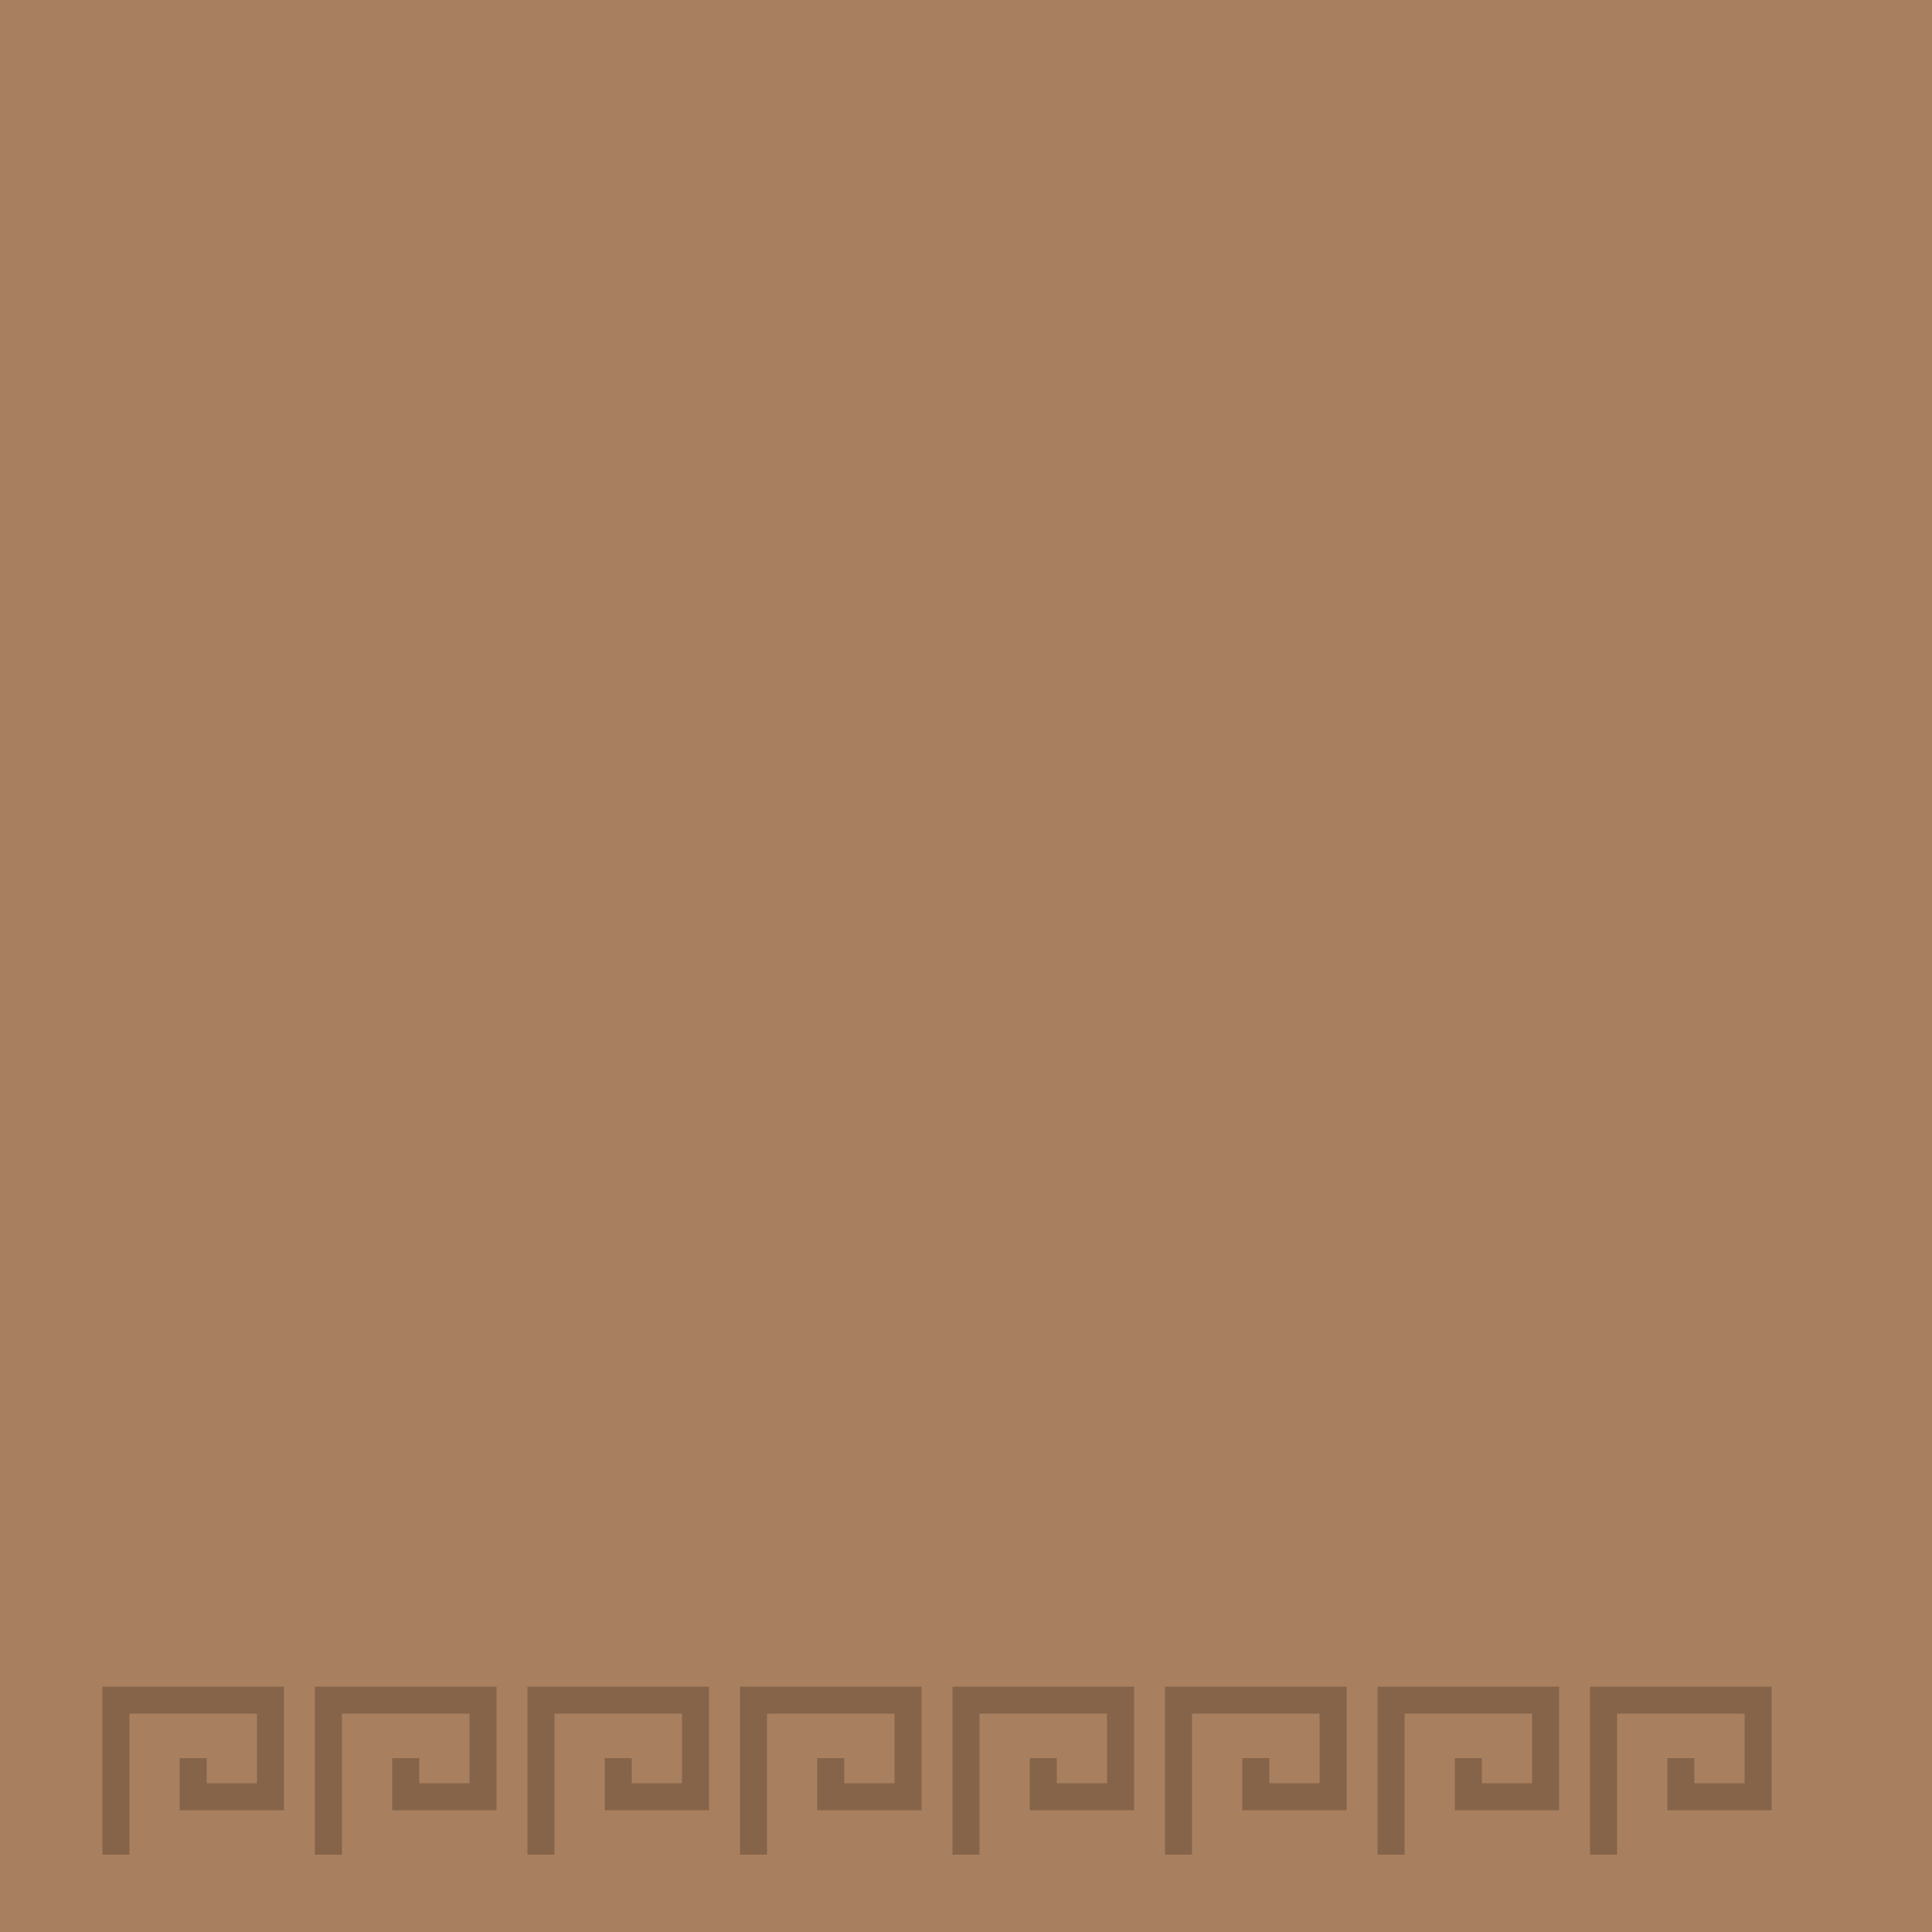
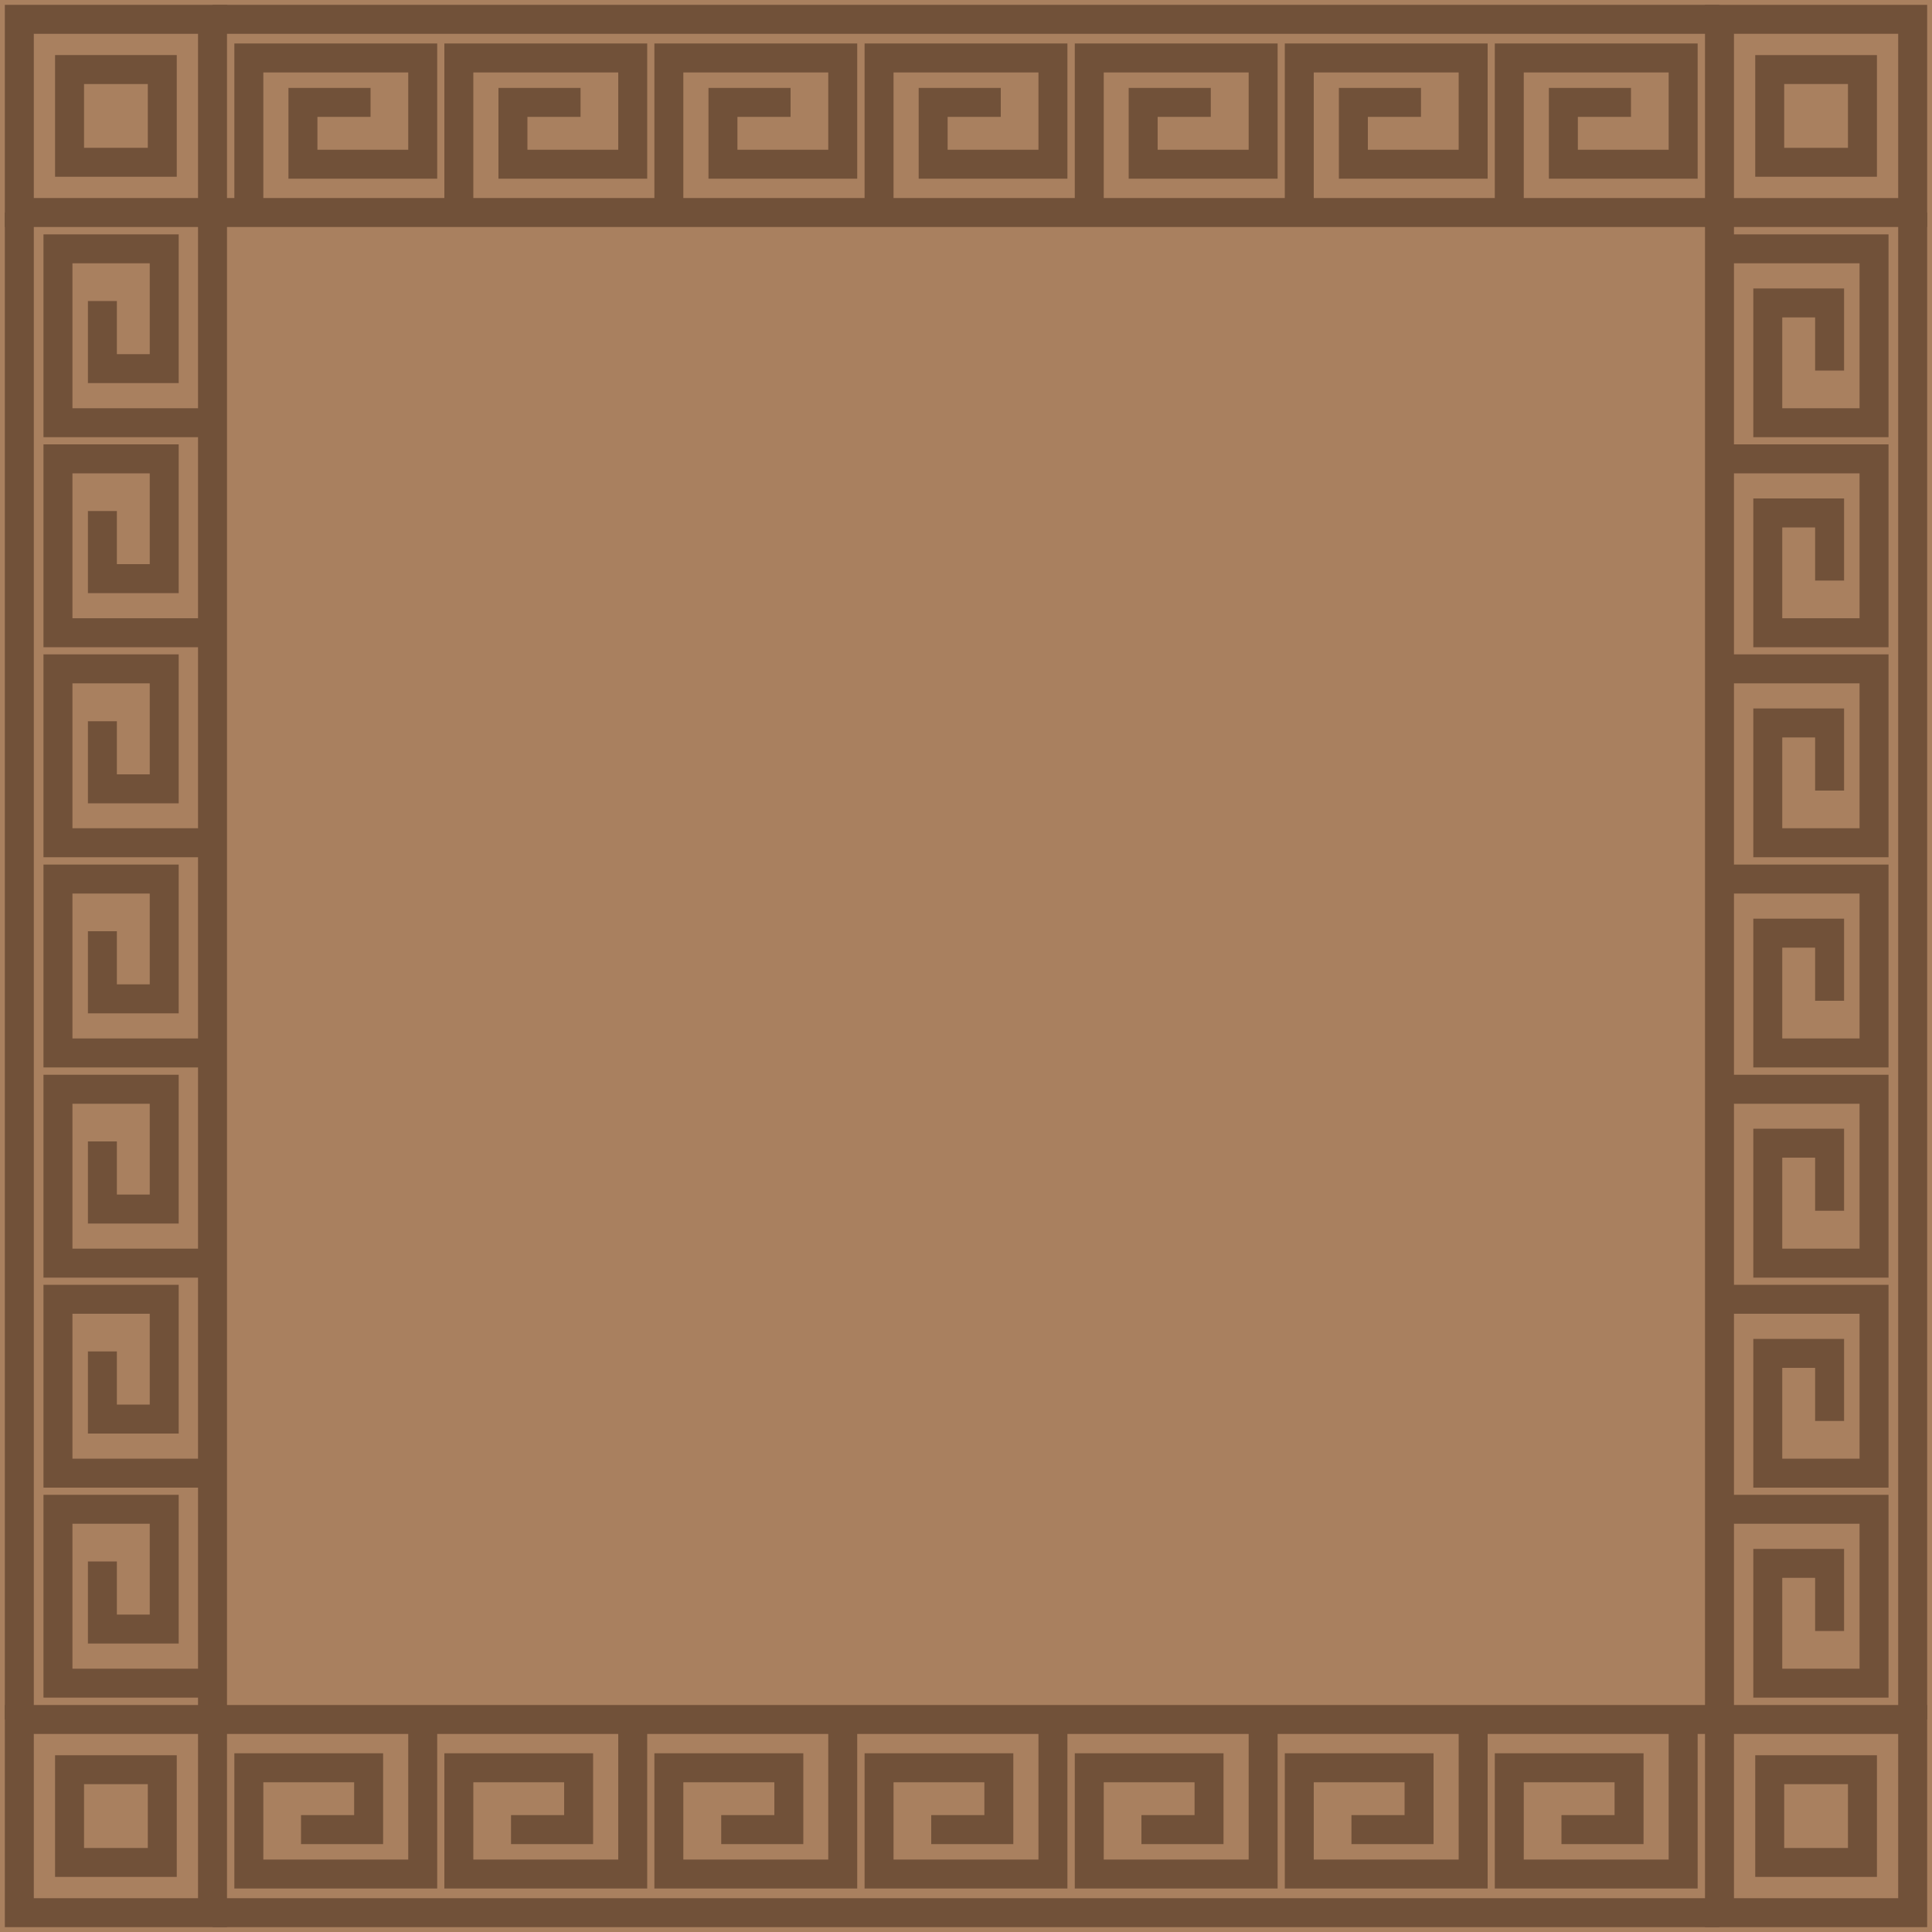
<svg xmlns="http://www.w3.org/2000/svg" viewBox="0 0 100 100">
  <rect width="100" height="100" fill="#a9805f" />
-   <path d="M6 96 V88 H14 V93 H10 V91 M17 96 V88 H25 V93 H21 V91 M28 96 V88 H36 V93 H32 V91 M39 96 V88 H47 V93 H43 V91 M50 96 V88 H58 V93 H54 V91 M61 96 V88 H69 V93 H65 V91 M72 96 V88 H80 V93 H76 V91 M83 96 V88 H91 V93 H87 V91" stroke="#1b120c40" stroke-width="1.4" fill="none" />
+   <g fill="none" stroke="#3a2214" stroke-width="1.5" stroke-linejoin="miter" opacity="0.5">
+     <g transform="rotate(0 50 50)">
+       <path d="M11 1 H89 M11 11 H89 M12.88 11 V3 H21.88 V8.5 H15.68 V5.3 H19.18M23.75 11 V3 H32.75 V8.5 H26.55 V5.3 H30.05M34.62 11 V3 H43.62 V8.5 H37.42 V5.3 H40.92M45.50 11 V3 H54.50 V8.5 H48.30 V5.3 H51.80M56.38 11 V3 H65.38 V8.5 H59.17 V5.3 H62.67M67.25 11 V3 H76.25 V8.5 H70.05 V5.3 H73.55M78.12 11 V3 H87.12 V8.5 H80.92 V5.3 H84.42" />
+       <path d="M1 1 H11 V11 H1 Z M3.6 3.6 H8.4 V8.4 H3.6 Z" />
+     </g>
+     <g transform="rotate(90 50 50)">
+       <path d="M11 1 H89 M11 11 H89 M12.88 11 V3 H21.88 V8.5 H15.68 V5.3 H19.18M23.75 11 V3 H32.75 V8.5 H26.55 V5.3 H30.05M34.62 11 V3 H43.62 V8.5 H37.42 V5.3 H40.92M45.50 11 V3 H54.50 V8.5 H48.30 V5.3 H51.80M56.38 11 V3 H65.38 V8.5 H59.17 V5.3 H62.67M67.25 11 V3 H76.25 V8.5 H70.05 V5.3 H73.55M78.12 11 V3 H87.12 V8.5 H80.92 V5.3 H84.42" />
+       <path d="M1 1 H11 V11 H1 Z M3.6 3.6 H8.4 V8.4 H3.6 Z" />
+     </g>
+     <g transform="rotate(180 50 50)">
+       <path d="M11 1 H89 M11 11 H89 M12.88 11 V3 H21.88 V8.5 H15.68 V5.3 H19.18M23.75 11 V3 H32.75 V8.5 H26.55 V5.3 H30.05M34.62 11 V3 H43.62 V8.5 H37.42 V5.3 H40.92M45.50 11 V3 H54.50 V8.5 H48.30 V5.3 H51.80M56.38 11 V3 H65.38 V8.5 H59.17 V5.3 H62.67M67.25 11 V3 H76.25 V8.5 H70.05 V5.3 H73.55M78.12 11 V3 H87.12 V8.5 H80.92 V5.3 H84.42" />
+       <path d="M1 1 H11 V11 H1 Z M3.6 3.6 H8.4 V8.4 H3.6 Z" />
+     </g>
+     <g transform="rotate(270 50 50)">
+       <path d="M11 1 H89 M11 11 H89 M12.88 11 V3 H21.88 V8.5 H15.68 V5.3 H19.18M23.75 11 V3 H32.75 V8.5 H26.55 V5.3 H30.05M34.62 11 V3 H43.62 V8.5 H37.42 V5.3 H40.92M45.50 11 V3 H54.50 V8.5 H48.30 V5.3 H51.80M56.38 11 V3 H65.38 V8.5 H59.17 V5.3 H62.67M67.25 11 V3 H76.25 V8.5 H70.05 V5.3 H73.55M78.12 11 V3 H87.12 V8.5 H80.92 V5.3 H84.42" />
+       <path d="M1 1 H11 V11 H1 Z M3.6 3.6 H8.4 V8.4 H3.6 Z" />
+     </g>
+   </g>
</svg>
